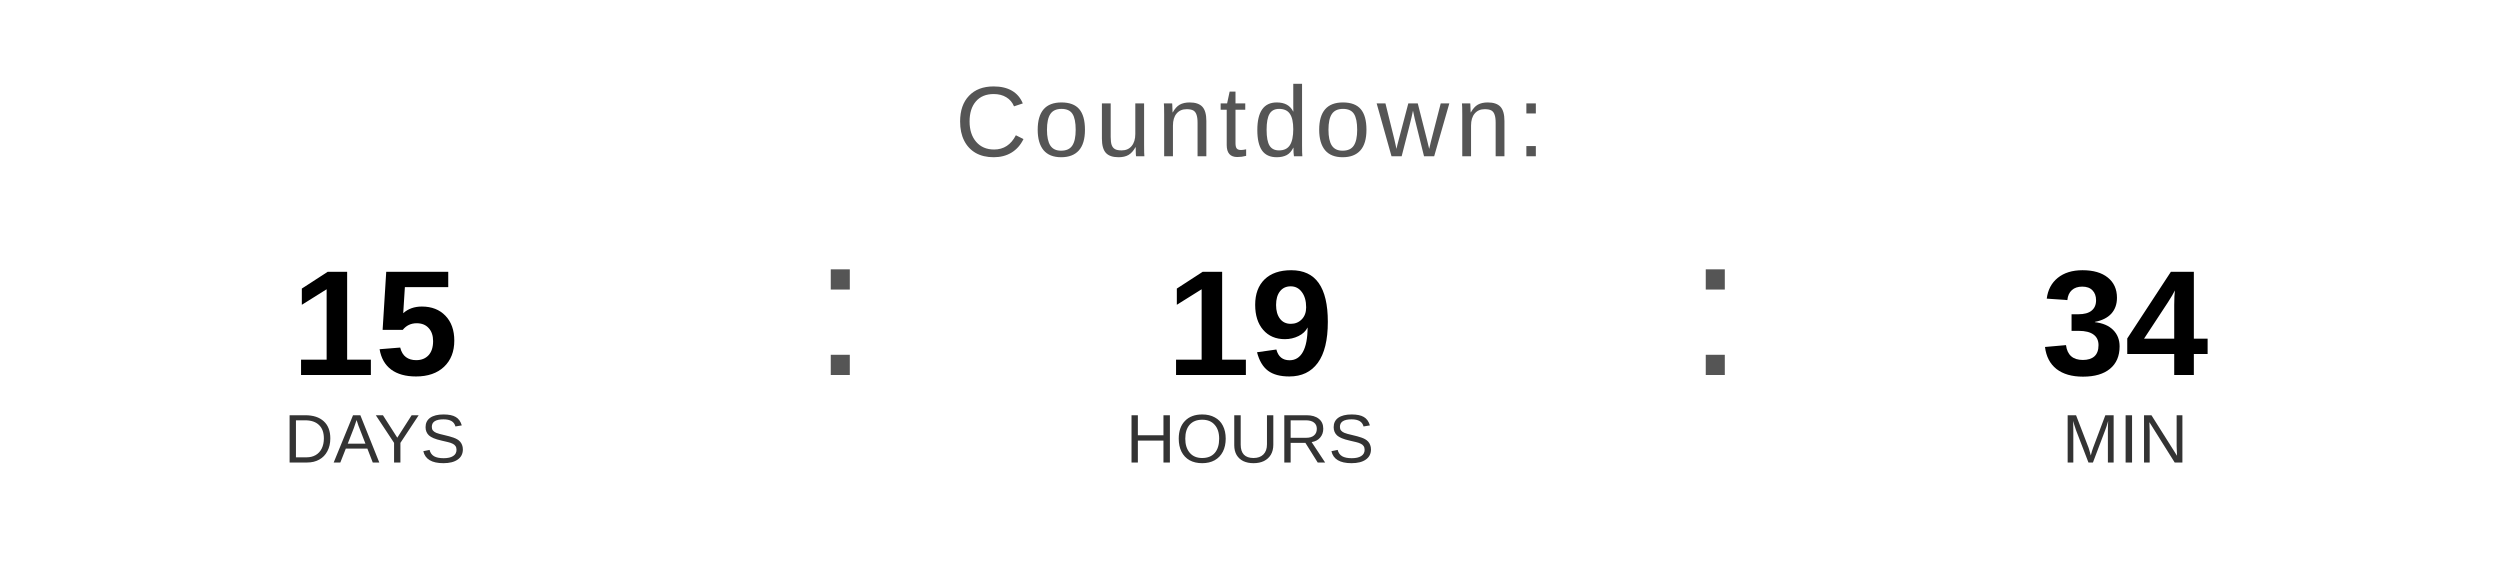
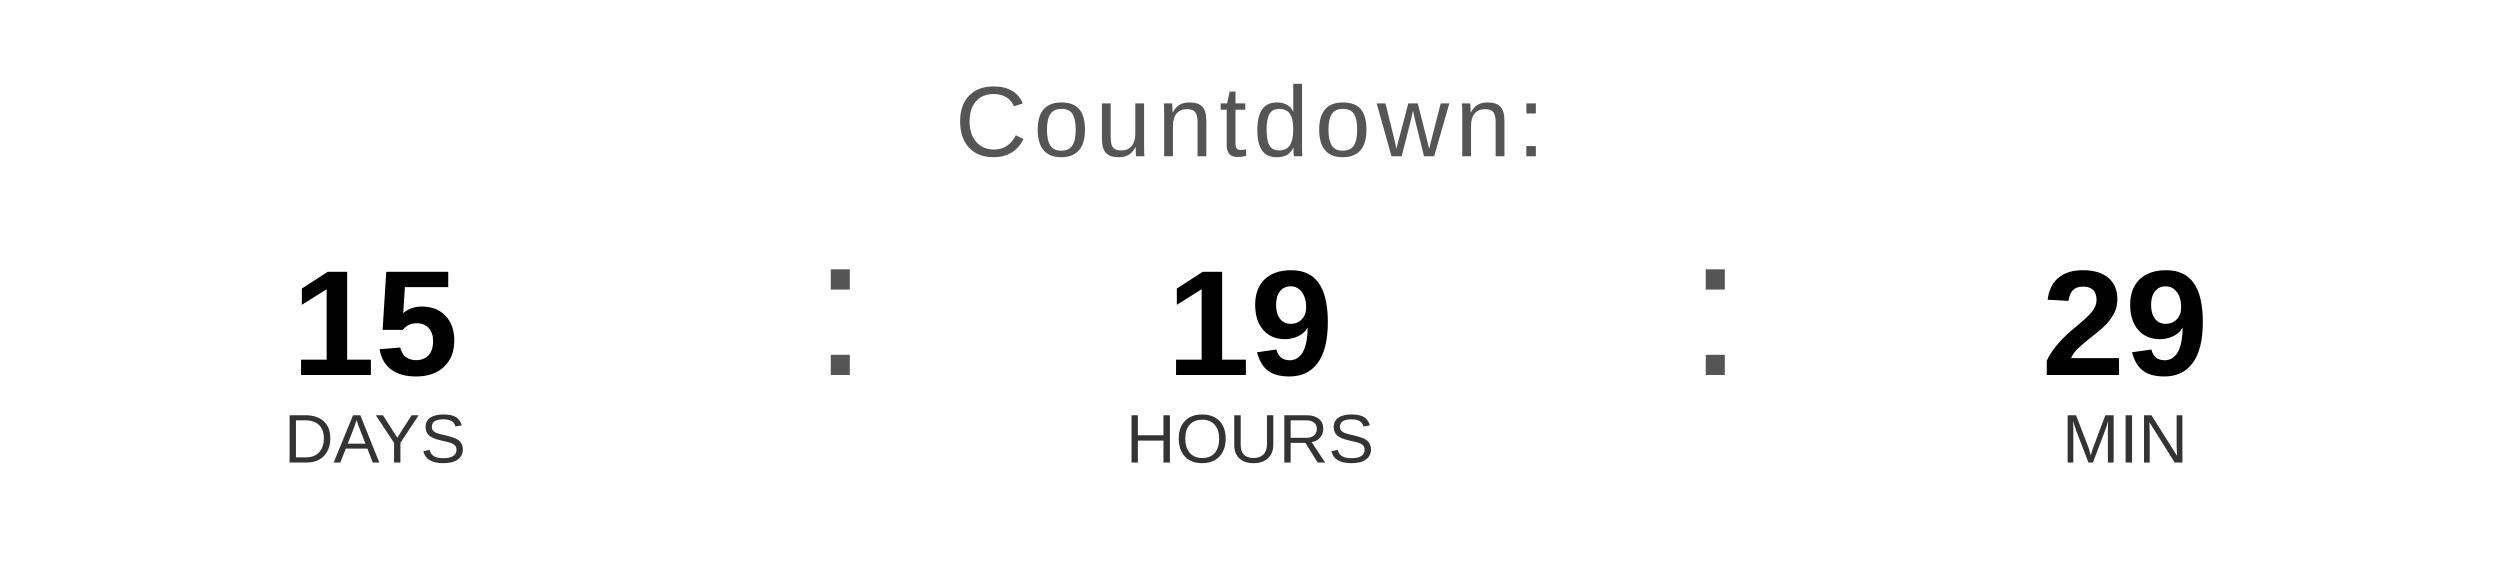
<svg xmlns="http://www.w3.org/2000/svg" width="400" height="90" viewBox="0 0 400 90">
  <text x="200" y="25" font-family="Arial, Helvetica, sans-serif" font-size="16" fill="#555555" text-anchor="middle" letter-spacing="1">
    Countdown:
  </text>
  <text x="60" y="60" font-family="Arial, Helvetica, sans-serif" font-size="24" font-weight="bold" fill="#000000" text-anchor="middle">15</text>
  <text x="60" y="74" font-family="Arial, Helvetica, sans-serif" font-size="11" fill="#333333" text-anchor="middle">DAYS</text>
  <text x="130" y="60" font-family="Arial, sans-serif" font-size="32" fill="#555555">:</text>
  <text x="200" y="60" font-family="Arial, Helvetica, sans-serif" font-size="24" font-weight="bold" fill="#000000" text-anchor="middle">19</text>
  <text x="200" y="74" font-family="Arial, Helvetica, sans-serif" font-size="11" fill="#333333" text-anchor="middle">HOURS</text>
  <text x="270" y="60" font-family="Arial, sans-serif" font-size="32" fill="#555555">:</text>
-   <text x="340" y="60" font-family="Arial, Helvetica, sans-serif" font-size="24" font-weight="bold" fill="#000000" text-anchor="middle">34</text>
+   <text x="340" y="60" font-family="Arial, Helvetica, sans-serif" font-size="24" font-weight="bold" fill="#000000" text-anchor="middle">29</text>
  <text x="340" y="74" font-family="Arial, Helvetica, sans-serif" font-size="11" fill="#333333" text-anchor="middle">MIN</text>
</svg>
